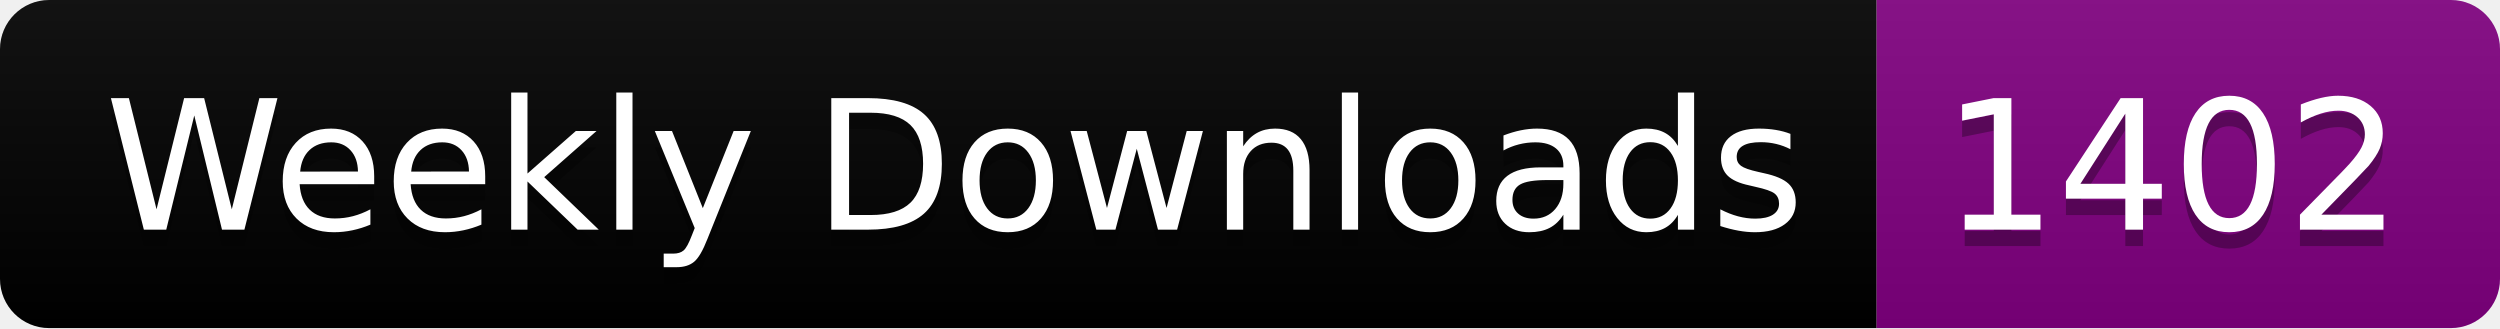
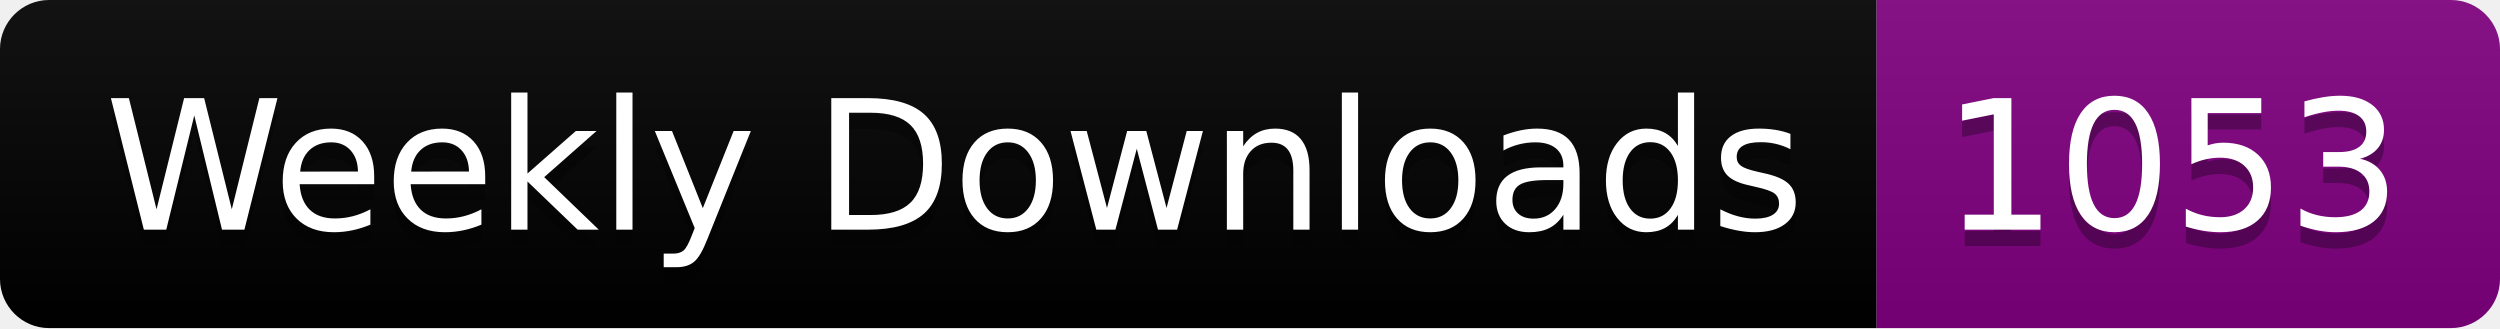
<svg xmlns="http://www.w3.org/2000/svg" width="152.4" height="20">
  <linearGradient id="smooth" x2="0" y2="100%">
    <stop offset="0" stop-color="#bbb" stop-opacity=".1" />
    <stop offset="1" stop-opacity=".1" />
  </linearGradient>
  <clipPath id="round">
    <rect width="152.4" height="20" rx="3" fill="#fff" />
  </clipPath>
  <g clip-path="url(#round)">
    <rect width="114.4" height="20" fill="black" />
    <rect x="114.4" width="38.0" height="20" fill="purple" />
    <rect width="152.4" height="20" fill="url(#smooth)" />
  </g>
  <g fill="#fff" text-anchor="middle" font-family="DejaVu Sans,Verdana,Geneva,sans-serif" font-size="110">
    <text x="582.0" y="150" fill="#010101" fill-opacity=".3" transform="scale(0.1)" textLength="1044.0" lengthAdjust="spacing">Weekly Downloads</text>
    <text x="582.0" y="140" transform="scale(0.1)" textLength="1044.0" lengthAdjust="spacing">Weekly Downloads</text>
-     <text x="1324.0" y="150" fill="#010101" fill-opacity=".3" transform="scale(0.1)" textLength="280.0" lengthAdjust="spacing">1402</text>
-     <text x="1324.0" y="140" transform="scale(0.1)" textLength="280.0" lengthAdjust="spacing">1402</text>
+     <text x="1324.0" y="150" fill="#010101" fill-opacity=".3" transform="scale(0.1)" textLength="280.0" lengthAdjust="spacing">1053</text>
+     <text x="1324.0" y="140" transform="scale(0.1)" textLength="280.0" lengthAdjust="spacing">1053</text>
  </g>
</svg>
